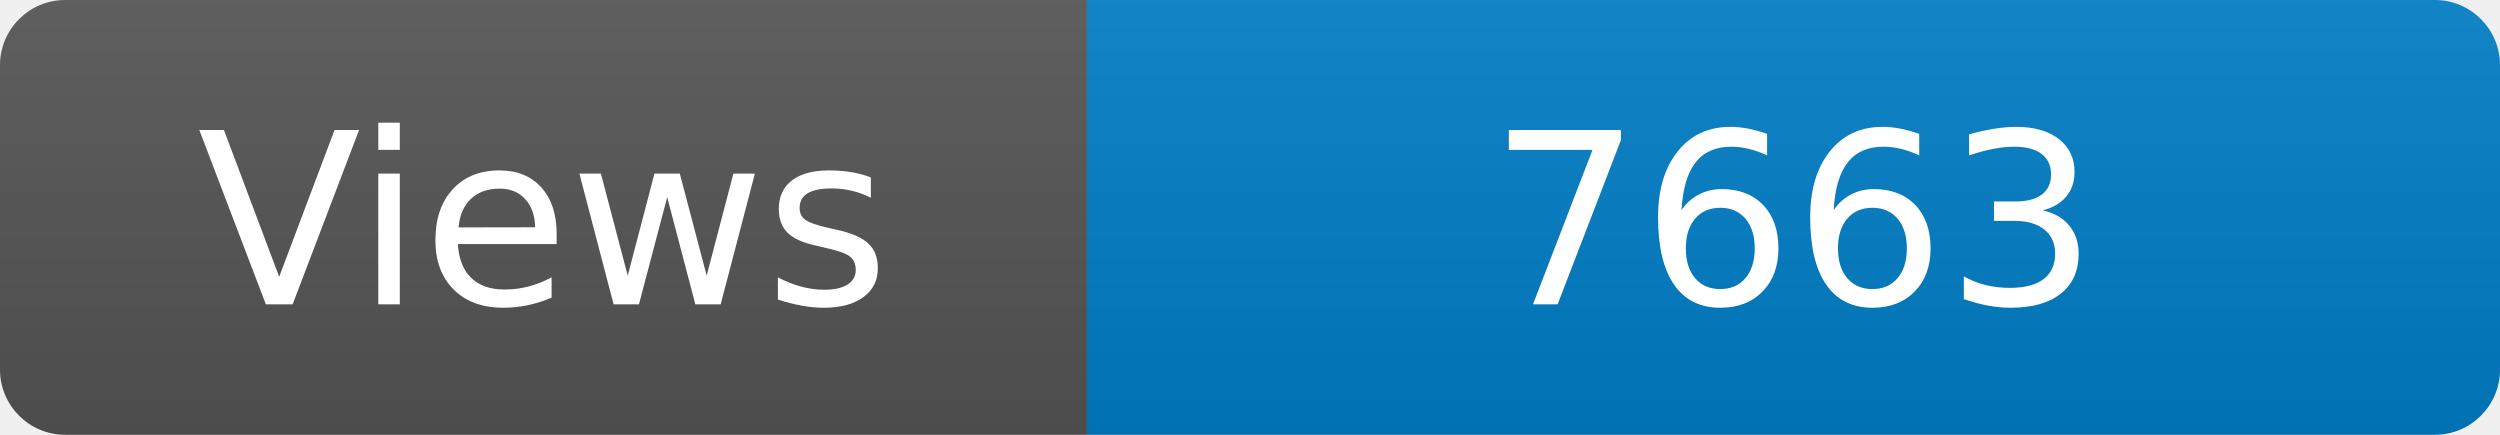
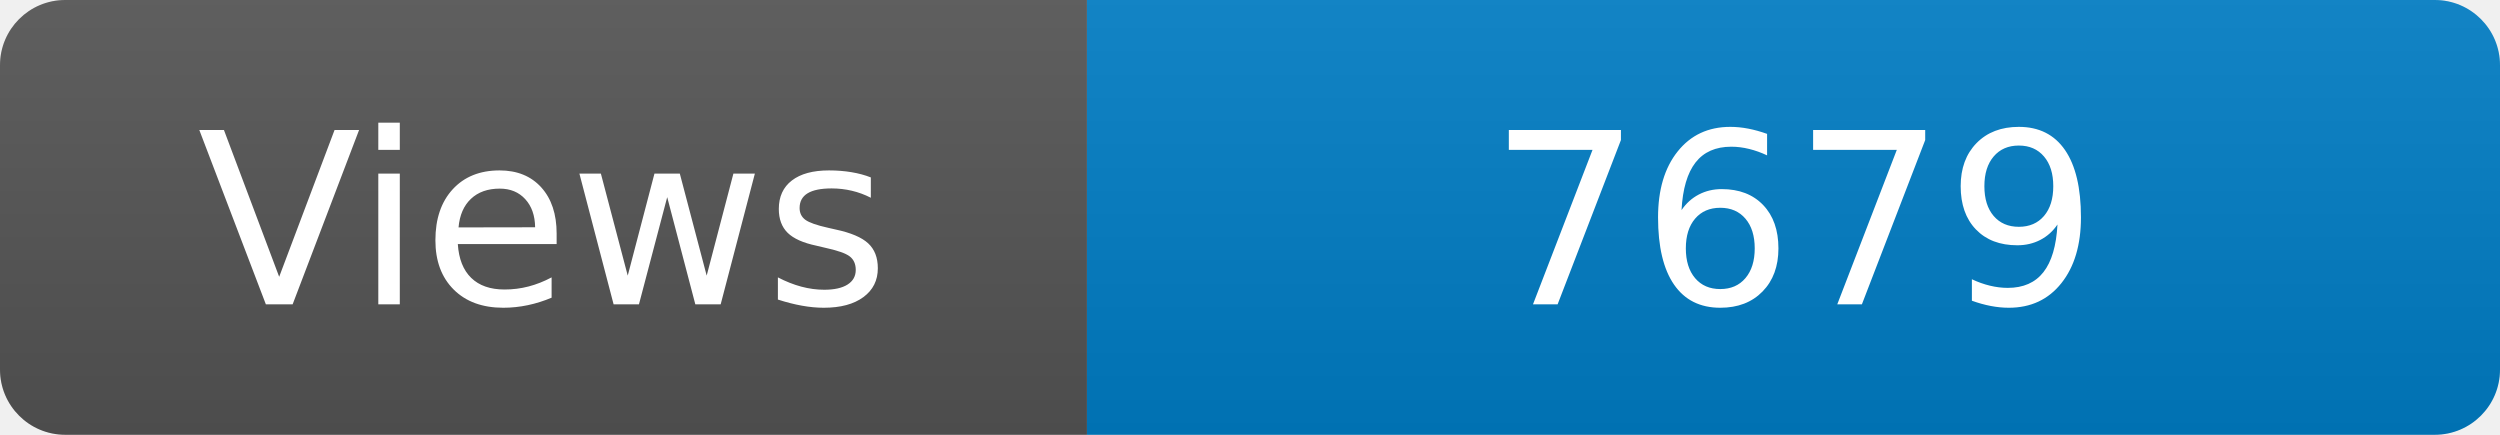
<svg xmlns="http://www.w3.org/2000/svg" width="115" height="20" role="img" aria-label="Maintained?: yes">
  <linearGradient id="s" x2="0" y2="100%">
    <stop offset="0" stop-color="#bbb" stop-opacity=".1" />
    <stop offset="1" stop-opacity=".1" />
  </linearGradient>
  <clipPath id="r">
    <rect width="115" height="20" rx="3" fill="#fff" />
  </clipPath>
  <g clip-path="url(#r)">
    <rect width="50" height="20" fill="#555" />
    <rect x="50" width="160" height="20" fill="#007ec6" />
    <rect width="115" height="20" fill="url(#s)" />
  </g>
  <g fill="#fff" text-anchor="middle" font-family="Verdana,Geneva,DejaVu Sans,sans-serif" font-size="110">
    <text x="250" y="140" transform="scale(.1)" fill="#fff">Views</text>
-     <text x="825" y="140" transform="scale(.1)" fill="#fff">7663</text>
+     <text x="825" y="140" transform="scale(.1)" fill="#fff">7679</text>
  </g>
</svg>
